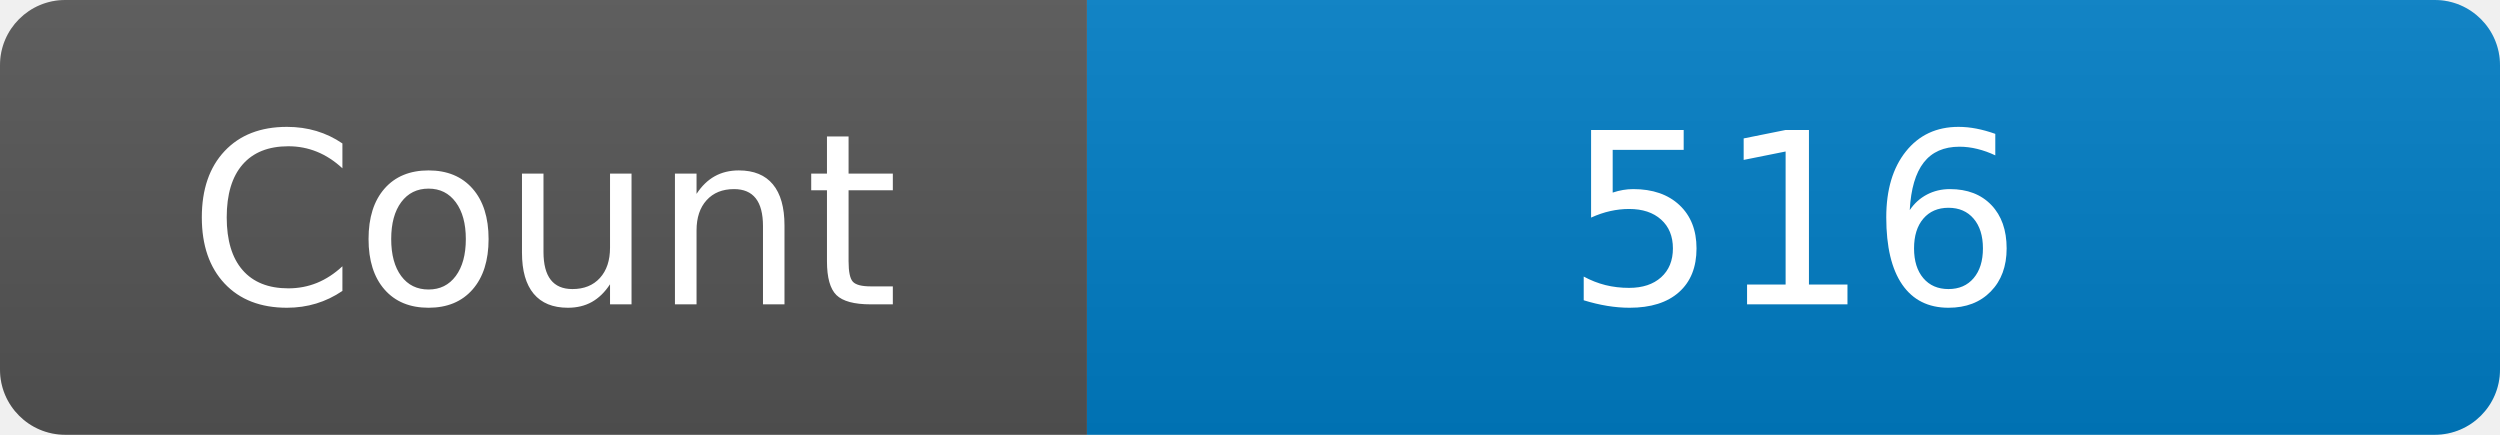
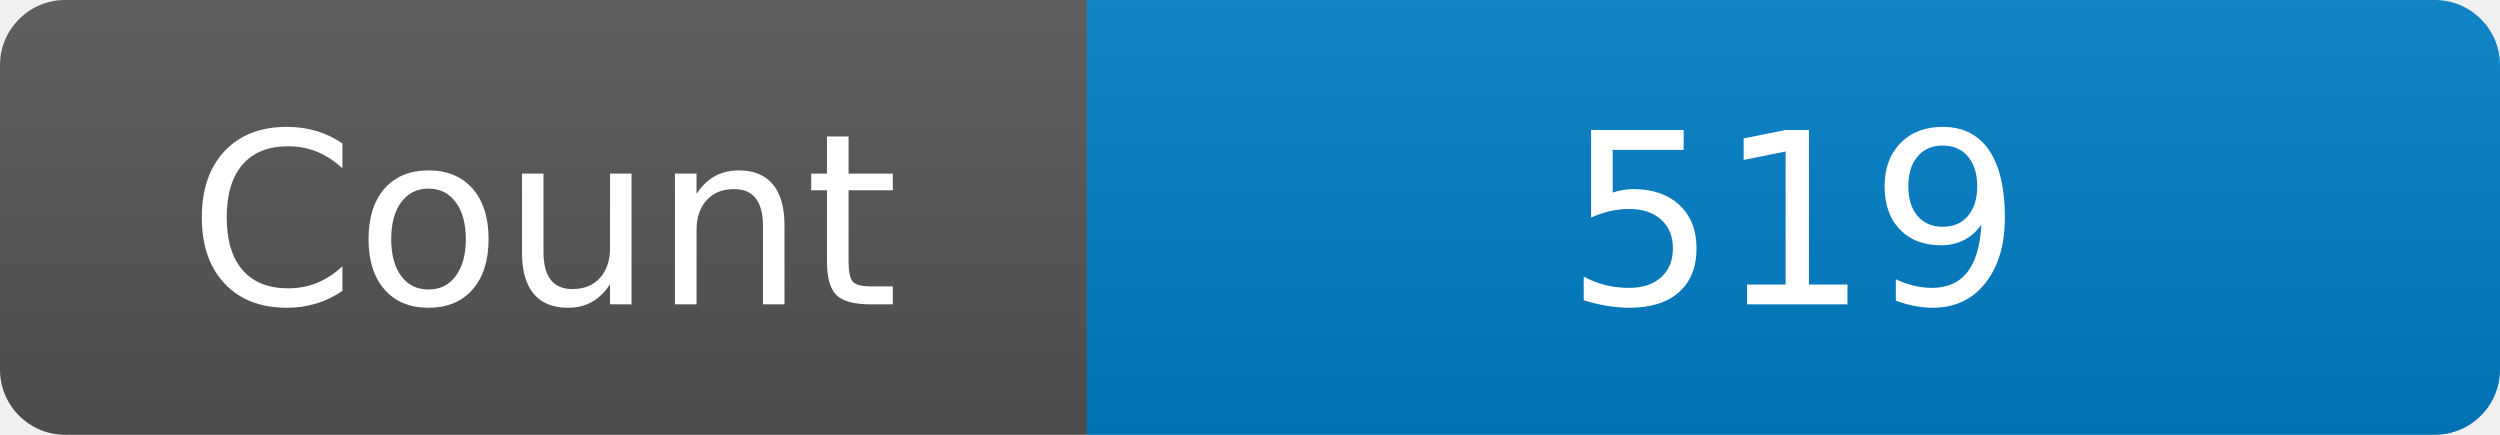
<svg xmlns="http://www.w3.org/2000/svg" width="115" height="20" role="img" aria-label="Maintained?: yes">
  <linearGradient id="s" x2="0" y2="100%">
    <stop offset="0" stop-color="#bbb" stop-opacity=".1" />
    <stop offset="1" stop-opacity=".1" />
  </linearGradient>
  <clipPath id="r">
    <rect width="115" height="20" rx="3" fill="#fff" />
  </clipPath>
  <g clip-path="url(#r)">
    <rect width="50" height="20" fill="#555" />
    <rect x="50" width="160" height="20" fill="#007ec6" />
    <rect width="115" height="20" fill="url(#s)" />
  </g>
  <g fill="#fff" text-anchor="middle" font-family="Verdana,Geneva,DejaVu Sans,sans-serif" font-size="110">
    <text x="250" y="140" transform="scale(.1)" fill="#fff">Count</text>
-     <text x="825" y="140" transform="scale(.1)" fill="#fff">516</text>
+     <text x="825" y="140" transform="scale(.1)" fill="#fff">519</text>
  </g>
</svg>
